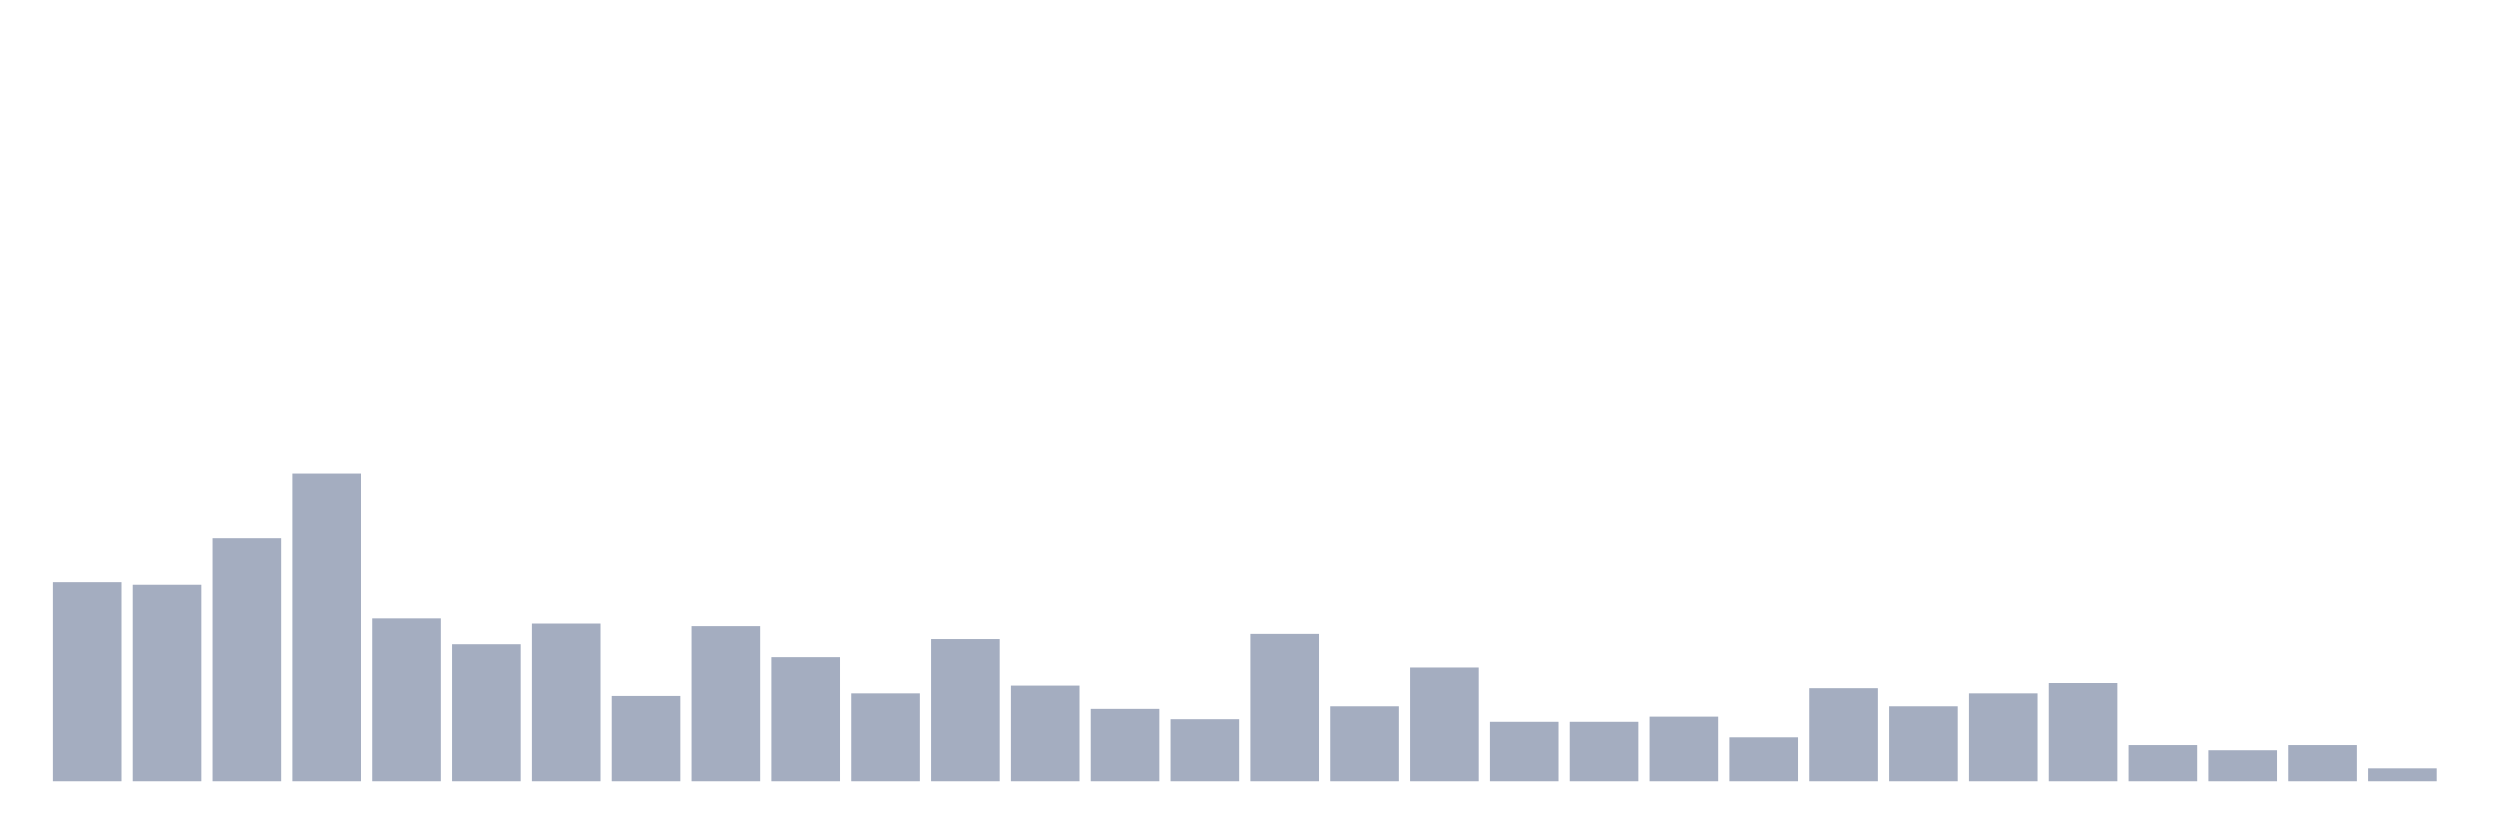
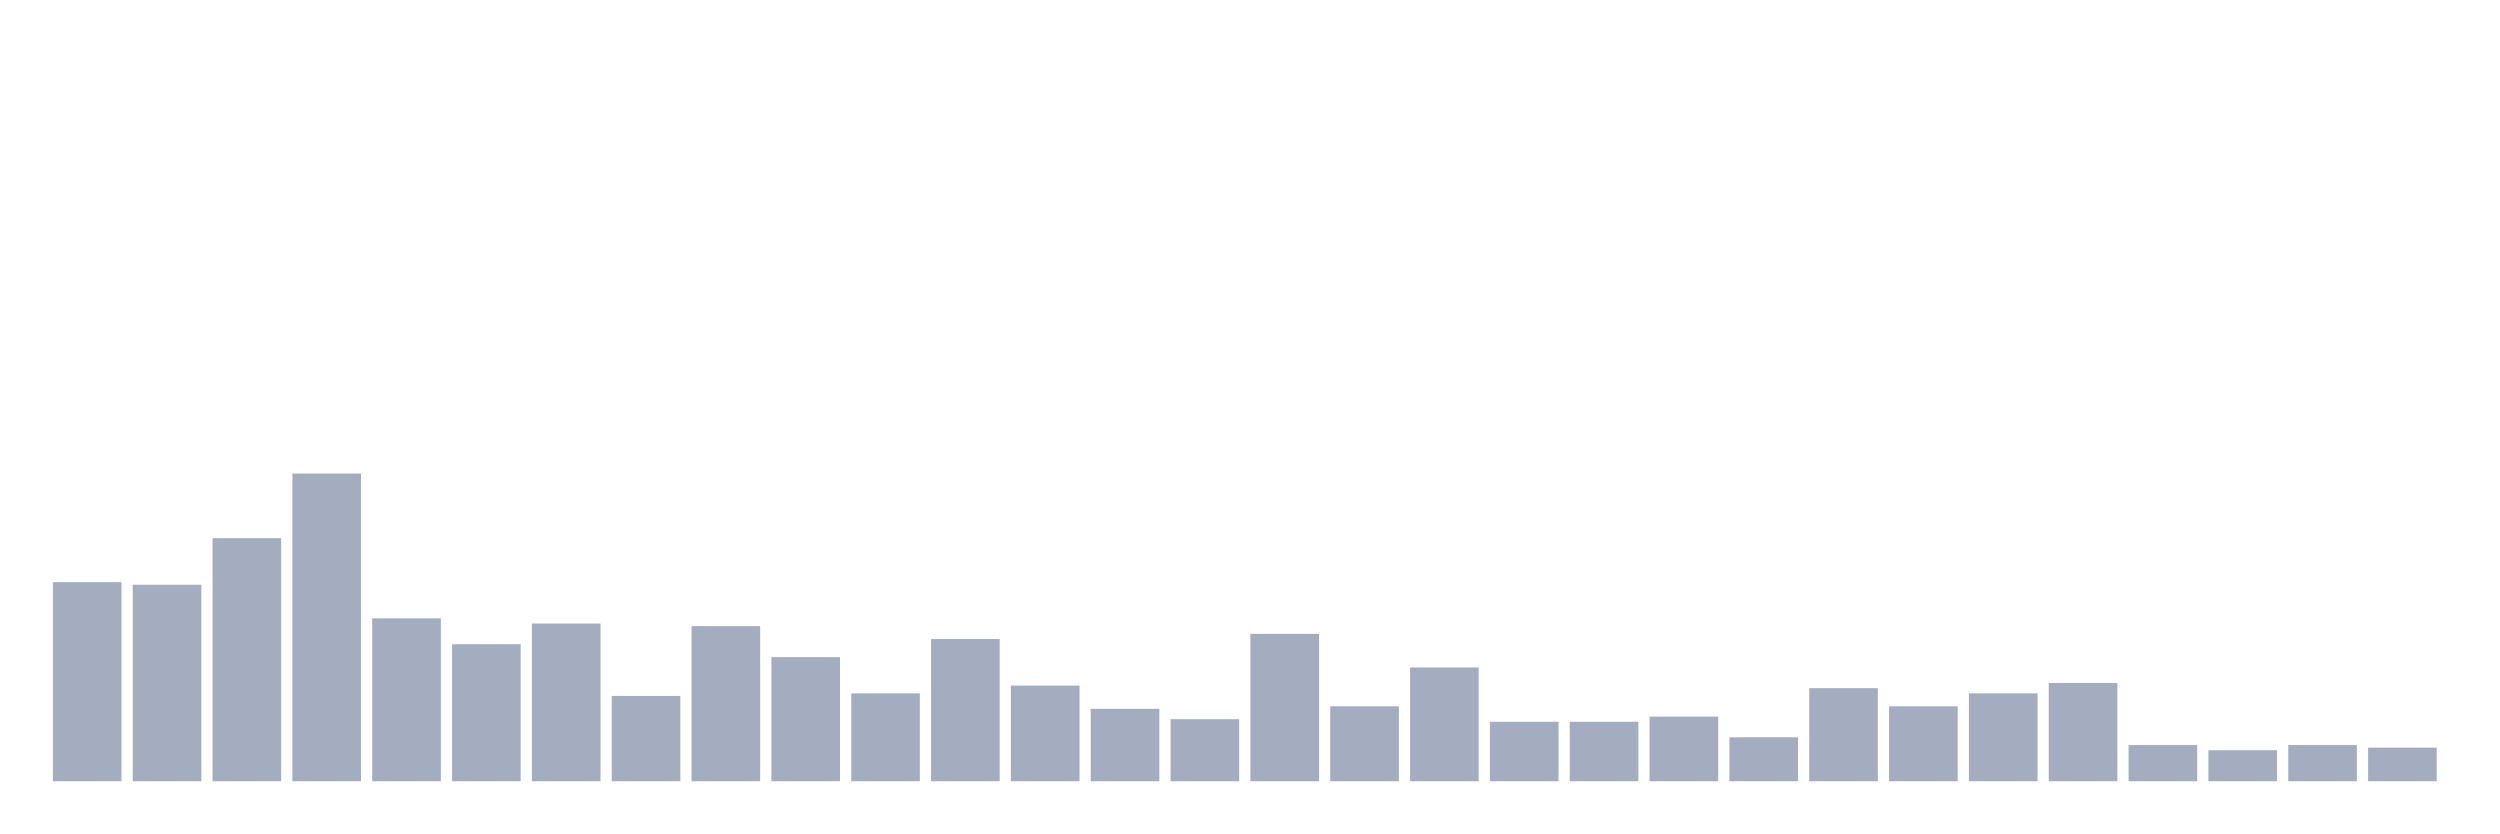
<svg xmlns="http://www.w3.org/2000/svg" viewBox="0 0 480 160">
  <g transform="translate(10,10)">
    <rect class="bar" x="0.153" width="13.175" y="101.773" height="38.227" fill="rgb(164,173,192)" />
    <rect class="bar" x="15.482" width="13.175" y="102.27" height="37.73" fill="rgb(164,173,192)" />
    <rect class="bar" x="30.81" width="13.175" y="93.333" height="46.667" fill="rgb(164,173,192)" />
    <rect class="bar" x="46.138" width="13.175" y="80.922" height="59.078" fill="rgb(164,173,192)" />
    <rect class="bar" x="61.466" width="13.175" y="108.723" height="31.277" fill="rgb(164,173,192)" />
    <rect class="bar" x="76.794" width="13.175" y="113.688" height="26.312" fill="rgb(164,173,192)" />
    <rect class="bar" x="92.123" width="13.175" y="109.716" height="30.284" fill="rgb(164,173,192)" />
    <rect class="bar" x="107.451" width="13.175" y="123.617" height="16.383" fill="rgb(164,173,192)" />
    <rect class="bar" x="122.779" width="13.175" y="110.213" height="29.787" fill="rgb(164,173,192)" />
    <rect class="bar" x="138.107" width="13.175" y="116.17" height="23.83" fill="rgb(164,173,192)" />
    <rect class="bar" x="153.436" width="13.175" y="123.121" height="16.879" fill="rgb(164,173,192)" />
    <rect class="bar" x="168.764" width="13.175" y="112.695" height="27.305" fill="rgb(164,173,192)" />
    <rect class="bar" x="184.092" width="13.175" y="121.631" height="18.369" fill="rgb(164,173,192)" />
    <rect class="bar" x="199.42" width="13.175" y="126.099" height="13.901" fill="rgb(164,173,192)" />
    <rect class="bar" x="214.748" width="13.175" y="128.085" height="11.915" fill="rgb(164,173,192)" />
    <rect class="bar" x="230.077" width="13.175" y="111.702" height="28.298" fill="rgb(164,173,192)" />
    <rect class="bar" x="245.405" width="13.175" y="125.603" height="14.397" fill="rgb(164,173,192)" />
    <rect class="bar" x="260.733" width="13.175" y="118.156" height="21.844" fill="rgb(164,173,192)" />
    <rect class="bar" x="276.061" width="13.175" y="128.582" height="11.418" fill="rgb(164,173,192)" />
    <rect class="bar" x="291.39" width="13.175" y="128.582" height="11.418" fill="rgb(164,173,192)" />
    <rect class="bar" x="306.718" width="13.175" y="127.589" height="12.411" fill="rgb(164,173,192)" />
    <rect class="bar" x="322.046" width="13.175" y="131.56" height="8.44" fill="rgb(164,173,192)" />
    <rect class="bar" x="337.374" width="13.175" y="122.128" height="17.872" fill="rgb(164,173,192)" />
    <rect class="bar" x="352.702" width="13.175" y="125.603" height="14.397" fill="rgb(164,173,192)" />
    <rect class="bar" x="368.031" width="13.175" y="123.121" height="16.879" fill="rgb(164,173,192)" />
    <rect class="bar" x="383.359" width="13.175" y="121.135" height="18.865" fill="rgb(164,173,192)" />
    <rect class="bar" x="398.687" width="13.175" y="133.05" height="6.95" fill="rgb(164,173,192)" />
    <rect class="bar" x="414.015" width="13.175" y="134.043" height="5.957" fill="rgb(164,173,192)" />
    <rect class="bar" x="429.344" width="13.175" y="133.05" height="6.95" fill="rgb(164,173,192)" />
-     <rect class="bar" x="444.672" width="13.175" y="137.518" height="2.482" fill="rgb(164,173,192)" />
+     <rect class="bar" x="444.672" width="13.175" y="133.546" height="6.454" fill="rgb(164,173,192)" />
  </g>
</svg>
